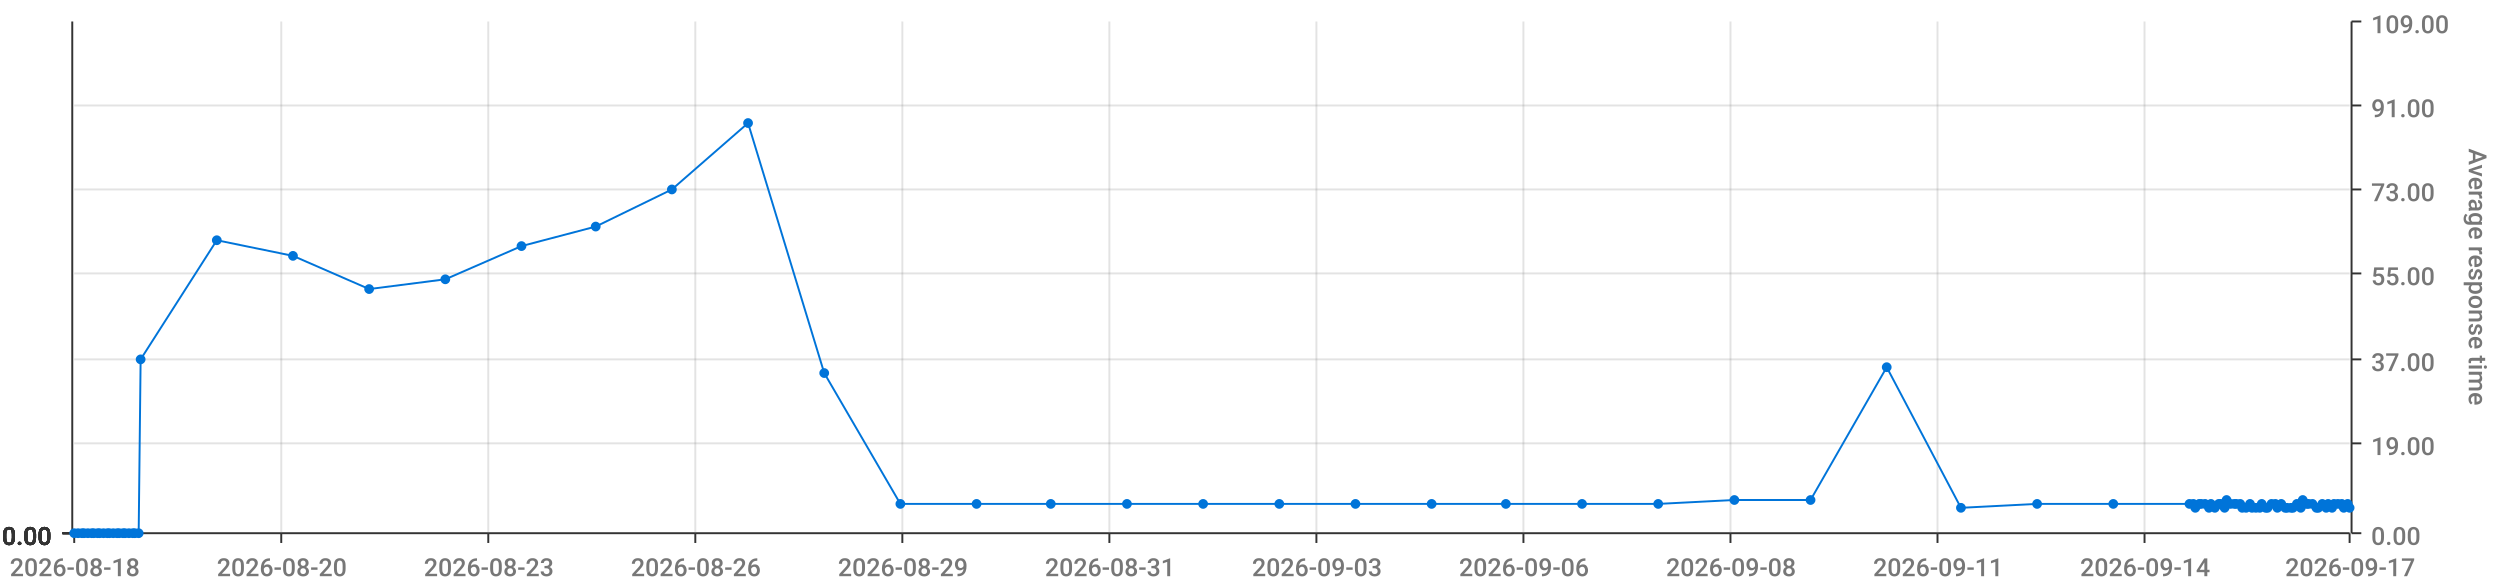
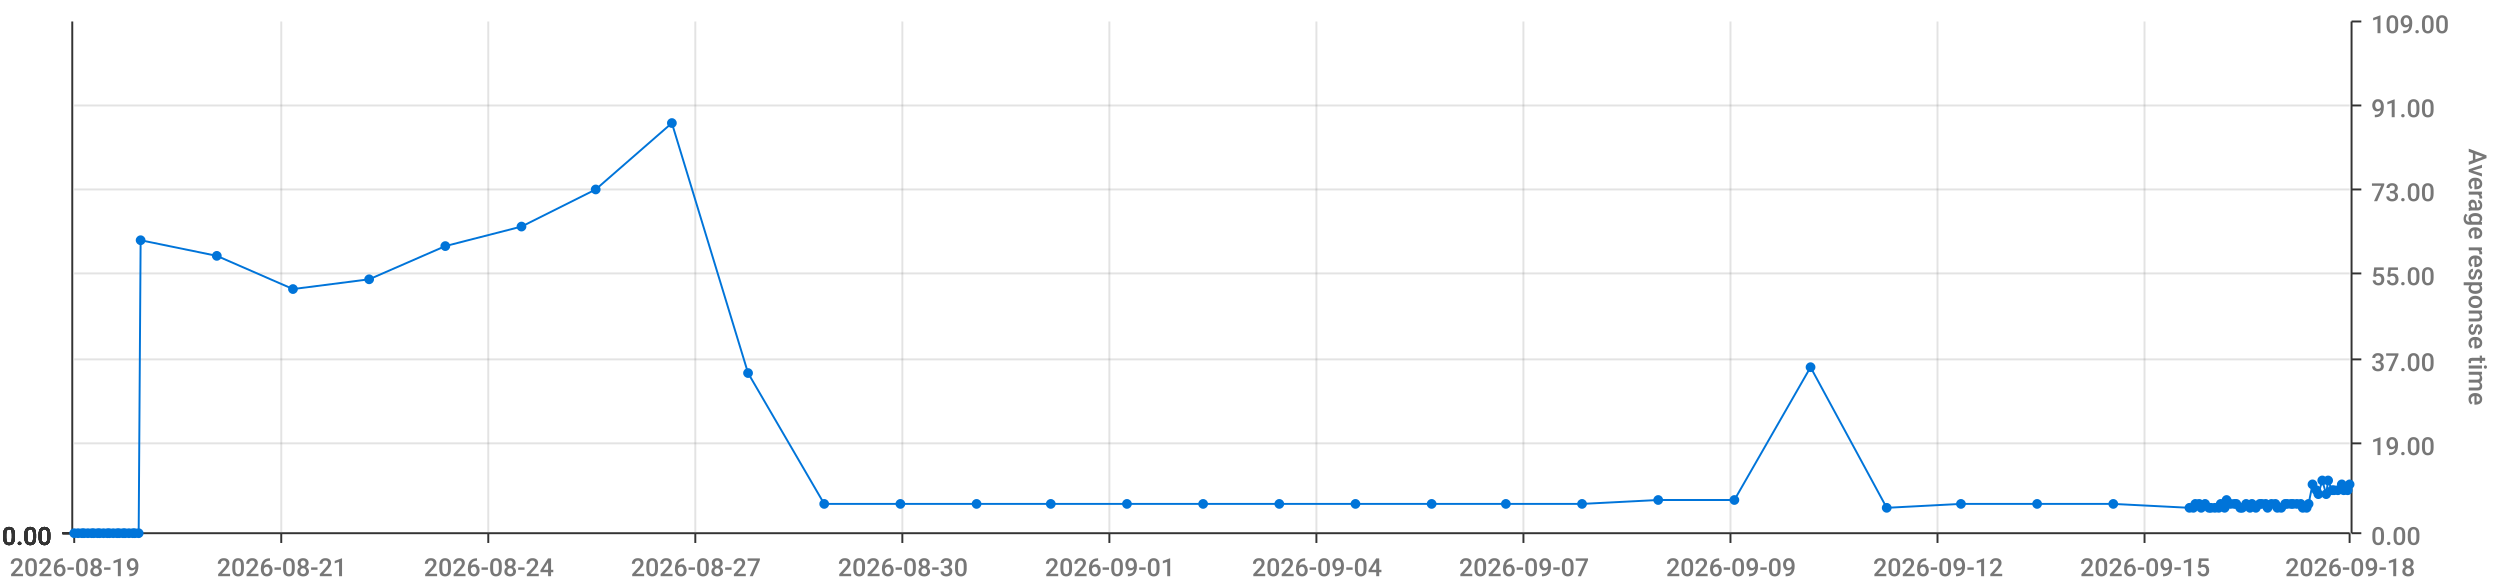
<svg xmlns="http://www.w3.org/2000/svg" viewBox="0 0 1280 300">
  <path d="M 0 0 L 1280 0 L 1280 300 L 0 300 L 0 0" style="stroke-width:0;stroke:rgba(255,255,255,1.0);fill:rgba(255,255,255,0.0)" />
  <path d="M 38 11 L 1203 11 L 1203 273 L 38 273 L 38 11" style="stroke-width:0;stroke:rgba(255,255,255,1.0);fill:rgba(255,255,255,0.0)" />
  <path d="M 38 273 L 1203 273" style="stroke-width:1;stroke:rgba(51,51,51,1.0);fill:rgba(255,255,255,0.0)" />
  <path d="M 38 273 L 38 278" style="stroke-width:1;stroke:rgba(51,51,51,1.0);fill:rgba(255,255,255,0.0)" />
-   <text x="5" y="295" style="stroke-width:0;stroke:none;fill:rgba(119,119,119,1.0);font-size:12.8px;font-family:'Roboto Medium',sans-serif">2026-08-18</text>
+   <text x="5" y="295" style="stroke-width:0;stroke:none;fill:rgba(119,119,119,1.0);font-size:12.8px;font-family:'Roboto Medium',sans-serif">2026-08-19</text>
  <path d="M 144 273 L 144 278" style="stroke-width:1;stroke:rgba(51,51,51,1.0);fill:rgba(255,255,255,0.0)" />
-   <text x="111" y="295" style="stroke-width:0;stroke:none;fill:rgba(119,119,119,1.0);font-size:12.8px;font-family:'Roboto Medium',sans-serif">2026-08-20</text>
+   <text x="111" y="295" style="stroke-width:0;stroke:none;fill:rgba(119,119,119,1.0);font-size:12.8px;font-family:'Roboto Medium',sans-serif">2026-08-21</text>
  <path d="M 250 273 L 250 278" style="stroke-width:1;stroke:rgba(51,51,51,1.0);fill:rgba(255,255,255,0.0)" />
-   <text x="217" y="295" style="stroke-width:0;stroke:none;fill:rgba(119,119,119,1.0);font-size:12.8px;font-family:'Roboto Medium',sans-serif">2026-08-23</text>
+   <text x="217" y="295" style="stroke-width:0;stroke:none;fill:rgba(119,119,119,1.0);font-size:12.8px;font-family:'Roboto Medium',sans-serif">2026-08-24</text>
  <path d="M 356 273 L 356 278" style="stroke-width:1;stroke:rgba(51,51,51,1.0);fill:rgba(255,255,255,0.0)" />
-   <text x="323" y="295" style="stroke-width:0;stroke:none;fill:rgba(119,119,119,1.0);font-size:12.8px;font-family:'Roboto Medium',sans-serif">2026-08-26</text>
+   <text x="323" y="295" style="stroke-width:0;stroke:none;fill:rgba(119,119,119,1.0);font-size:12.8px;font-family:'Roboto Medium',sans-serif">2026-08-27</text>
  <path d="M 462 273 L 462 278" style="stroke-width:1;stroke:rgba(51,51,51,1.0);fill:rgba(255,255,255,0.0)" />
-   <text x="429" y="295" style="stroke-width:0;stroke:none;fill:rgba(119,119,119,1.0);font-size:12.8px;font-family:'Roboto Medium',sans-serif">2026-08-29</text>
+   <text x="429" y="295" style="stroke-width:0;stroke:none;fill:rgba(119,119,119,1.0);font-size:12.8px;font-family:'Roboto Medium',sans-serif">2026-08-30</text>
  <path d="M 568 273 L 568 278" style="stroke-width:1;stroke:rgba(51,51,51,1.0);fill:rgba(255,255,255,0.0)" />
-   <text x="535" y="295" style="stroke-width:0;stroke:none;fill:rgba(119,119,119,1.0);font-size:12.8px;font-family:'Roboto Medium',sans-serif">2026-08-31</text>
+   <text x="535" y="295" style="stroke-width:0;stroke:none;fill:rgba(119,119,119,1.0);font-size:12.8px;font-family:'Roboto Medium',sans-serif">2026-09-01</text>
  <path d="M 674 273 L 674 278" style="stroke-width:1;stroke:rgba(51,51,51,1.0);fill:rgba(255,255,255,0.0)" />
-   <text x="641" y="295" style="stroke-width:0;stroke:none;fill:rgba(119,119,119,1.0);font-size:12.8px;font-family:'Roboto Medium',sans-serif">2026-09-03</text>
+   <text x="641" y="295" style="stroke-width:0;stroke:none;fill:rgba(119,119,119,1.0);font-size:12.8px;font-family:'Roboto Medium',sans-serif">2026-09-04</text>
  <path d="M 780 273 L 780 278" style="stroke-width:1;stroke:rgba(51,51,51,1.0);fill:rgba(255,255,255,0.0)" />
-   <text x="747" y="295" style="stroke-width:0;stroke:none;fill:rgba(119,119,119,1.0);font-size:12.8px;font-family:'Roboto Medium',sans-serif">2026-09-06</text>
+   <text x="747" y="295" style="stroke-width:0;stroke:none;fill:rgba(119,119,119,1.0);font-size:12.8px;font-family:'Roboto Medium',sans-serif">2026-09-07</text>
  <path d="M 886 273 L 886 278" style="stroke-width:1;stroke:rgba(51,51,51,1.0);fill:rgba(255,255,255,0.0)" />
-   <text x="853" y="295" style="stroke-width:0;stroke:none;fill:rgba(119,119,119,1.0);font-size:12.8px;font-family:'Roboto Medium',sans-serif">2026-09-08</text>
+   <text x="853" y="295" style="stroke-width:0;stroke:none;fill:rgba(119,119,119,1.0);font-size:12.8px;font-family:'Roboto Medium',sans-serif">2026-09-09</text>
  <path d="M 992 273 L 992 278" style="stroke-width:1;stroke:rgba(51,51,51,1.0);fill:rgba(255,255,255,0.0)" />
-   <text x="959" y="295" style="stroke-width:0;stroke:none;fill:rgba(119,119,119,1.0);font-size:12.8px;font-family:'Roboto Medium',sans-serif">2026-09-11</text>
+   <text x="959" y="295" style="stroke-width:0;stroke:none;fill:rgba(119,119,119,1.0);font-size:12.8px;font-family:'Roboto Medium',sans-serif">2026-09-12</text>
  <path d="M 1098 273 L 1098 278" style="stroke-width:1;stroke:rgba(51,51,51,1.0);fill:rgba(255,255,255,0.0)" />
-   <text x="1065" y="295" style="stroke-width:0;stroke:none;fill:rgba(119,119,119,1.0);font-size:12.8px;font-family:'Roboto Medium',sans-serif">2026-09-14</text>
+   <text x="1065" y="295" style="stroke-width:0;stroke:none;fill:rgba(119,119,119,1.0);font-size:12.8px;font-family:'Roboto Medium',sans-serif">2026-09-15</text>
  <path d="M 1203 273 L 1203 278" style="stroke-width:1;stroke:rgba(51,51,51,1.0);fill:rgba(255,255,255,0.0)" />
-   <text x="1170" y="295" style="stroke-width:0;stroke:none;fill:rgba(119,119,119,1.0);font-size:12.8px;font-family:'Roboto Medium',sans-serif">2026-09-17</text>
+   <text x="1170" y="295" style="stroke-width:0;stroke:none;fill:rgba(119,119,119,1.0);font-size:12.8px;font-family:'Roboto Medium',sans-serif">2026-09-18</text>
  <path d="M 144 273 L 144 11" style="stroke-width:1;stroke:rgba(119,119,119,0.2);fill:none" />
  <path d="M 250 273 L 250 11" style="stroke-width:1;stroke:rgba(119,119,119,0.2);fill:none" />
  <path d="M 356 273 L 356 11" style="stroke-width:1;stroke:rgba(119,119,119,0.2);fill:none" />
  <path d="M 462 273 L 462 11" style="stroke-width:1;stroke:rgba(119,119,119,0.2);fill:none" />
  <path d="M 568 273 L 568 11" style="stroke-width:1;stroke:rgba(119,119,119,0.2);fill:none" />
  <path d="M 674 273 L 674 11" style="stroke-width:1;stroke:rgba(119,119,119,0.2);fill:none" />
  <path d="M 780 273 L 780 11" style="stroke-width:1;stroke:rgba(119,119,119,0.2);fill:none" />
  <path d="M 886 273 L 886 11" style="stroke-width:1;stroke:rgba(119,119,119,0.2);fill:none" />
  <path d="M 992 273 L 992 11" style="stroke-width:1;stroke:rgba(119,119,119,0.2);fill:none" />
  <path d="M 1098 273 L 1098 11" style="stroke-width:1;stroke:rgba(119,119,119,0.2);fill:none" />
  <path d="M 1204 273 L 1204 11" style="stroke-width:1;stroke:rgba(51,51,51,1.0);fill:rgba(255,255,255,0.0)" />
  <path d="M 1204 273 L 1209 273" style="stroke-width:1;stroke:rgba(51,51,51,1.0);fill:rgba(255,255,255,0.0)" />
  <text x="1214" y="279" style="stroke-width:0;stroke:none;fill:rgba(119,119,119,1.0);font-size:12.8px;font-family:'Roboto Medium',sans-serif">0.00</text>
  <path d="M 1204 227 L 1209 227" style="stroke-width:1;stroke:rgba(51,51,51,1.0);fill:rgba(255,255,255,0.0)" />
  <text x="1214" y="233" style="stroke-width:0;stroke:none;fill:rgba(119,119,119,1.0);font-size:12.8px;font-family:'Roboto Medium',sans-serif">19.00</text>
  <path d="M 1204 184 L 1209 184" style="stroke-width:1;stroke:rgba(51,51,51,1.0);fill:rgba(255,255,255,0.0)" />
  <text x="1214" y="190" style="stroke-width:0;stroke:none;fill:rgba(119,119,119,1.0);font-size:12.8px;font-family:'Roboto Medium',sans-serif">37.00</text>
  <path d="M 1204 140 L 1209 140" style="stroke-width:1;stroke:rgba(51,51,51,1.0);fill:rgba(255,255,255,0.0)" />
  <text x="1214" y="146" style="stroke-width:0;stroke:none;fill:rgba(119,119,119,1.0);font-size:12.8px;font-family:'Roboto Medium',sans-serif">55.00</text>
  <path d="M 1204 97 L 1209 97" style="stroke-width:1;stroke:rgba(51,51,51,1.0);fill:rgba(255,255,255,0.0)" />
  <text x="1214" y="103" style="stroke-width:0;stroke:none;fill:rgba(119,119,119,1.0);font-size:12.8px;font-family:'Roboto Medium',sans-serif">73.00</text>
  <path d="M 1204 54 L 1209 54" style="stroke-width:1;stroke:rgba(51,51,51,1.0);fill:rgba(255,255,255,0.0)" />
  <text x="1214" y="60" style="stroke-width:0;stroke:none;fill:rgba(119,119,119,1.0);font-size:12.8px;font-family:'Roboto Medium',sans-serif">91.00</text>
  <path d="M 1204 11 L 1209 11" style="stroke-width:1;stroke:rgba(51,51,51,1.0);fill:rgba(255,255,255,0.0)" />
  <text x="1214" y="17" style="stroke-width:0;stroke:none;fill:rgba(119,119,119,1.0);font-size:12.8px;font-family:'Roboto Medium',sans-serif">109.00</text>
  <text x="1264" y="76" style="stroke-width:0;stroke:none;fill:rgba(119,119,119,1.0);font-size:12.8px;font-family:'Roboto Medium',sans-serif" transform="rotate(90.00,1264,76)">Average response time</text>
  <path d="M 38 273 L 1203 273" style="stroke-width:0;stroke:rgba(255,255,255,0.0);fill:none" />
  <path d="M 38 227 L 1203 227" style="stroke-width:1;stroke:rgba(119,119,119,0.2);fill:none" />
  <path d="M 38 184 L 1203 184" style="stroke-width:1;stroke:rgba(119,119,119,0.2);fill:none" />
  <path d="M 38 140 L 1203 140" style="stroke-width:1;stroke:rgba(119,119,119,0.2);fill:none" />
  <path d="M 38 97 L 1203 97" style="stroke-width:1;stroke:rgba(119,119,119,0.2);fill:none" />
  <path d="M 38 54 L 1203 54" style="stroke-width:1;stroke:rgba(119,119,119,0.2);fill:none" />
  <path d="M 37 273 L 37 11" style="stroke-width:1;stroke:rgba(51,51,51,1.0);fill:rgba(255,255,255,0.0)" />
  <path d="M 37 273 L 32 273" style="stroke-width:1;stroke:rgba(51,51,51,1.0);fill:rgba(255,255,255,0.0)" />
  <text x="1" y="279" style="stroke-width:0;stroke:none;fill:rgba(51,51,51,1.0);font-size:12.8px;font-family:'Roboto Medium',sans-serif">0.00</text>
  <path d="M 37 273 L 32 273" style="stroke-width:1;stroke:rgba(51,51,51,1.0);fill:rgba(255,255,255,0.0)" />
  <text x="1" y="279" style="stroke-width:0;stroke:none;fill:rgba(51,51,51,1.0);font-size:12.8px;font-family:'Roboto Medium',sans-serif">0.00</text>
  <path d="M 37 273 L 32 273" style="stroke-width:1;stroke:rgba(51,51,51,1.0);fill:rgba(255,255,255,0.0)" />
  <text x="1" y="279" style="stroke-width:0;stroke:none;fill:rgba(51,51,51,1.0);font-size:12.8px;font-family:'Roboto Medium',sans-serif">0.00</text>
  <path d="M 37 273 L 32 273" style="stroke-width:1;stroke:rgba(51,51,51,1.0);fill:rgba(255,255,255,0.0)" />
  <text x="1" y="279" style="stroke-width:0;stroke:none;fill:rgba(51,51,51,1.0);font-size:12.8px;font-family:'Roboto Medium',sans-serif">0.00</text>
  <path d="M 37 273 L 32 273" style="stroke-width:1;stroke:rgba(51,51,51,1.0);fill:rgba(255,255,255,0.0)" />
  <text x="1" y="279" style="stroke-width:0;stroke:none;fill:rgba(51,51,51,1.0);font-size:12.8px;font-family:'Roboto Medium',sans-serif">0.00</text>
  <path d="M 37 273 L 32 273" style="stroke-width:1;stroke:rgba(51,51,51,1.0);fill:rgba(255,255,255,0.0)" />
  <text x="1" y="279" style="stroke-width:0;stroke:none;fill:rgba(51,51,51,1.0);font-size:12.8px;font-family:'Roboto Medium',sans-serif">0.00</text>
  <path d="M 37 273 L 32 273" style="stroke-width:1;stroke:rgba(51,51,51,1.0);fill:rgba(255,255,255,0.0)" />
  <text x="1" y="279" style="stroke-width:0;stroke:none;fill:rgba(51,51,51,1.0);font-size:12.8px;font-family:'Roboto Medium',sans-serif">0.00</text>
  <path d="M 38 273 L 1203 273" style="stroke-width:0;stroke:rgba(255,255,255,0.0);fill:none" />
  <path d="M 38 273 L 1203 273" style="stroke-width:0;stroke:rgba(255,255,255,0.0);fill:none" />
  <path d="M 38 273 L 1203 273" style="stroke-width:0;stroke:rgba(255,255,255,0.0);fill:none" />
  <path d="M 38 273 L 1203 273" style="stroke-width:0;stroke:rgba(255,255,255,0.0);fill:none" />
  <path d="M 38 273 L 1203 273" style="stroke-width:0;stroke:rgba(255,255,255,0.0);fill:none" />
  <path d="M 38 273 L 1203 273" style="stroke-width:0;stroke:rgba(255,255,255,0.0);fill:none" />
-   <path d="M 38 273 L 40 273 L 42 273 L 43 273 L 45 273 L 47 273 L 48 273 L 50 273 L 51 273 L 53 273 L 55 273 L 56 273 L 58 273 L 60 273 L 61 273 L 63 273 L 64 273 L 66 273 L 68 273 L 69 273 L 71 273 L 72 184 L 111 123 L 150 131 L 189 148 L 228 143 L 267 126 L 305 116 L 344 97 L 383 63 L 422 191 L 461 258 L 500 258 L 538 258 L 577 258 L 616 258 L 655 258 L 694 258 L 733 258 L 771 258 L 810 258 L 849 258 L 888 256 L 927 256 L 966 188 L 1004 260 L 1043 258 L 1082 258 L 1121 258 L 1123 258 L 1124 260 L 1126 258 L 1127 258 L 1129 258 L 1131 260 L 1132 258 L 1134 260 L 1136 258 L 1137 258 L 1139 260 L 1140 256 L 1142 258 L 1144 258 L 1145 258 L 1147 258 L 1148 260 L 1150 260 L 1152 258 L 1153 260 L 1155 260 L 1157 260 L 1158 258 L 1160 260 L 1161 260 L 1163 258 L 1165 258 L 1166 260 L 1168 258 L 1170 260 L 1171 260 L 1173 260 L 1174 260 L 1176 258 L 1178 260 L 1179 256 L 1181 258 L 1182 258 L 1184 258 L 1186 260 L 1187 260 L 1189 258 L 1191 260 L 1192 258 L 1194 260 L 1195 258 L 1197 258 L 1199 258 L 1200 260 L 1202 258 L 1203 260" style="stroke-width:1;stroke:rgba(0,116,217,1.0);fill:rgba(255,255,255,0.0)" />
+   <path d="M 38 273 L 40 273 L 42 273 L 43 273 L 45 273 L 47 273 L 48 273 L 50 273 L 51 273 L 53 273 L 55 273 L 56 273 L 58 273 L 60 273 L 61 273 L 63 273 L 64 273 L 66 273 L 68 273 L 69 273 L 71 273 L 72 123 L 111 131 L 150 148 L 189 143 L 228 126 L 267 116 L 305 97 L 344 63 L 383 191 L 422 258 L 461 258 L 500 258 L 538 258 L 577 258 L 616 258 L 655 258 L 694 258 L 733 258 L 771 258 L 810 258 L 849 256 L 888 256 L 927 188 L 966 260 L 1004 258 L 1043 258 L 1082 258 L 1121 260 L 1123 260 L 1124 258 L 1126 258 L 1127 260 L 1129 258 L 1131 260 L 1132 260 L 1134 260 L 1136 260 L 1137 258 L 1139 260 L 1140 256 L 1142 258 L 1144 258 L 1145 258 L 1147 260 L 1148 260 L 1150 258 L 1152 260 L 1153 258 L 1155 260 L 1157 258 L 1158 258 L 1160 258 L 1161 260 L 1163 258 L 1165 258 L 1166 260 L 1168 260 L 1170 258 L 1171 258 L 1173 258 L 1174 258 L 1176 258 L 1178 258 L 1179 260 L 1181 260 L 1182 258 L 1184 248 L 1186 251 L 1187 253 L 1189 246 L 1191 253 L 1192 246 L 1194 251 L 1195 251 L 1197 251 L 1199 248 L 1200 251 L 1202 251 L 1203 248" style="stroke-width:1;stroke:rgba(0,116,217,1.0);fill:rgba(255,255,255,0.0)" />
  <circle cx="38" cy="273" r="2" style="stroke-width:1;stroke:rgba(0,116,217,1.0);fill:rgba(0,116,217,1.0)" />
  <path d="" style="stroke-width:1;stroke:rgba(0,116,217,1.0);fill:rgba(0,116,217,1.0)" />
  <circle cx="40" cy="273" r="2" style="stroke-width:1;stroke:rgba(0,116,217,1.0);fill:rgba(0,116,217,1.0)" />
  <path d="" style="stroke-width:1;stroke:rgba(0,116,217,1.0);fill:rgba(0,116,217,1.0)" />
  <circle cx="42" cy="273" r="2" style="stroke-width:1;stroke:rgba(0,116,217,1.0);fill:rgba(0,116,217,1.0)" />
  <path d="" style="stroke-width:1;stroke:rgba(0,116,217,1.0);fill:rgba(0,116,217,1.0)" />
  <circle cx="43" cy="273" r="2" style="stroke-width:1;stroke:rgba(0,116,217,1.0);fill:rgba(0,116,217,1.0)" />
  <path d="" style="stroke-width:1;stroke:rgba(0,116,217,1.0);fill:rgba(0,116,217,1.0)" />
  <circle cx="45" cy="273" r="2" style="stroke-width:1;stroke:rgba(0,116,217,1.0);fill:rgba(0,116,217,1.0)" />
  <path d="" style="stroke-width:1;stroke:rgba(0,116,217,1.0);fill:rgba(0,116,217,1.0)" />
  <circle cx="47" cy="273" r="2" style="stroke-width:1;stroke:rgba(0,116,217,1.0);fill:rgba(0,116,217,1.0)" />
  <path d="" style="stroke-width:1;stroke:rgba(0,116,217,1.0);fill:rgba(0,116,217,1.0)" />
  <circle cx="48" cy="273" r="2" style="stroke-width:1;stroke:rgba(0,116,217,1.0);fill:rgba(0,116,217,1.0)" />
  <path d="" style="stroke-width:1;stroke:rgba(0,116,217,1.0);fill:rgba(0,116,217,1.0)" />
  <circle cx="50" cy="273" r="2" style="stroke-width:1;stroke:rgba(0,116,217,1.0);fill:rgba(0,116,217,1.0)" />
  <path d="" style="stroke-width:1;stroke:rgba(0,116,217,1.0);fill:rgba(0,116,217,1.0)" />
  <circle cx="51" cy="273" r="2" style="stroke-width:1;stroke:rgba(0,116,217,1.0);fill:rgba(0,116,217,1.0)" />
  <path d="" style="stroke-width:1;stroke:rgba(0,116,217,1.0);fill:rgba(0,116,217,1.0)" />
  <circle cx="53" cy="273" r="2" style="stroke-width:1;stroke:rgba(0,116,217,1.0);fill:rgba(0,116,217,1.0)" />
  <path d="" style="stroke-width:1;stroke:rgba(0,116,217,1.0);fill:rgba(0,116,217,1.0)" />
  <circle cx="55" cy="273" r="2" style="stroke-width:1;stroke:rgba(0,116,217,1.0);fill:rgba(0,116,217,1.0)" />
  <path d="" style="stroke-width:1;stroke:rgba(0,116,217,1.0);fill:rgba(0,116,217,1.0)" />
  <circle cx="56" cy="273" r="2" style="stroke-width:1;stroke:rgba(0,116,217,1.0);fill:rgba(0,116,217,1.0)" />
  <path d="" style="stroke-width:1;stroke:rgba(0,116,217,1.0);fill:rgba(0,116,217,1.0)" />
  <circle cx="58" cy="273" r="2" style="stroke-width:1;stroke:rgba(0,116,217,1.0);fill:rgba(0,116,217,1.0)" />
  <path d="" style="stroke-width:1;stroke:rgba(0,116,217,1.0);fill:rgba(0,116,217,1.0)" />
  <circle cx="60" cy="273" r="2" style="stroke-width:1;stroke:rgba(0,116,217,1.0);fill:rgba(0,116,217,1.0)" />
  <path d="" style="stroke-width:1;stroke:rgba(0,116,217,1.0);fill:rgba(0,116,217,1.0)" />
  <circle cx="61" cy="273" r="2" style="stroke-width:1;stroke:rgba(0,116,217,1.0);fill:rgba(0,116,217,1.0)" />
  <path d="" style="stroke-width:1;stroke:rgba(0,116,217,1.0);fill:rgba(0,116,217,1.0)" />
  <circle cx="63" cy="273" r="2" style="stroke-width:1;stroke:rgba(0,116,217,1.0);fill:rgba(0,116,217,1.0)" />
  <path d="" style="stroke-width:1;stroke:rgba(0,116,217,1.0);fill:rgba(0,116,217,1.0)" />
  <circle cx="64" cy="273" r="2" style="stroke-width:1;stroke:rgba(0,116,217,1.0);fill:rgba(0,116,217,1.0)" />
  <path d="" style="stroke-width:1;stroke:rgba(0,116,217,1.0);fill:rgba(0,116,217,1.0)" />
  <circle cx="66" cy="273" r="2" style="stroke-width:1;stroke:rgba(0,116,217,1.0);fill:rgba(0,116,217,1.0)" />
  <path d="" style="stroke-width:1;stroke:rgba(0,116,217,1.0);fill:rgba(0,116,217,1.0)" />
  <circle cx="68" cy="273" r="2" style="stroke-width:1;stroke:rgba(0,116,217,1.0);fill:rgba(0,116,217,1.0)" />
  <path d="" style="stroke-width:1;stroke:rgba(0,116,217,1.0);fill:rgba(0,116,217,1.0)" />
  <circle cx="69" cy="273" r="2" style="stroke-width:1;stroke:rgba(0,116,217,1.0);fill:rgba(0,116,217,1.0)" />
  <path d="" style="stroke-width:1;stroke:rgba(0,116,217,1.0);fill:rgba(0,116,217,1.0)" />
  <circle cx="71" cy="273" r="2" style="stroke-width:1;stroke:rgba(0,116,217,1.0);fill:rgba(0,116,217,1.0)" />
  <path d="" style="stroke-width:1;stroke:rgba(0,116,217,1.0);fill:rgba(0,116,217,1.0)" />
-   <circle cx="72" cy="184" r="2" style="stroke-width:1;stroke:rgba(0,116,217,1.0);fill:rgba(0,116,217,1.0)" />
-   <path d="" style="stroke-width:1;stroke:rgba(0,116,217,1.0);fill:rgba(0,116,217,1.0)" />
-   <circle cx="111" cy="123" r="2" style="stroke-width:1;stroke:rgba(0,116,217,1.0);fill:rgba(0,116,217,1.0)" />
-   <path d="" style="stroke-width:1;stroke:rgba(0,116,217,1.0);fill:rgba(0,116,217,1.0)" />
-   <circle cx="150" cy="131" r="2" style="stroke-width:1;stroke:rgba(0,116,217,1.0);fill:rgba(0,116,217,1.0)" />
-   <path d="" style="stroke-width:1;stroke:rgba(0,116,217,1.0);fill:rgba(0,116,217,1.0)" />
-   <circle cx="189" cy="148" r="2" style="stroke-width:1;stroke:rgba(0,116,217,1.0);fill:rgba(0,116,217,1.0)" />
-   <path d="" style="stroke-width:1;stroke:rgba(0,116,217,1.0);fill:rgba(0,116,217,1.0)" />
-   <circle cx="228" cy="143" r="2" style="stroke-width:1;stroke:rgba(0,116,217,1.0);fill:rgba(0,116,217,1.0)" />
-   <path d="" style="stroke-width:1;stroke:rgba(0,116,217,1.0);fill:rgba(0,116,217,1.0)" />
-   <circle cx="267" cy="126" r="2" style="stroke-width:1;stroke:rgba(0,116,217,1.0);fill:rgba(0,116,217,1.0)" />
-   <path d="" style="stroke-width:1;stroke:rgba(0,116,217,1.0);fill:rgba(0,116,217,1.0)" />
-   <circle cx="305" cy="116" r="2" style="stroke-width:1;stroke:rgba(0,116,217,1.0);fill:rgba(0,116,217,1.0)" />
-   <path d="" style="stroke-width:1;stroke:rgba(0,116,217,1.0);fill:rgba(0,116,217,1.0)" />
-   <circle cx="344" cy="97" r="2" style="stroke-width:1;stroke:rgba(0,116,217,1.0);fill:rgba(0,116,217,1.0)" />
-   <path d="" style="stroke-width:1;stroke:rgba(0,116,217,1.0);fill:rgba(0,116,217,1.0)" />
-   <circle cx="383" cy="63" r="2" style="stroke-width:1;stroke:rgba(0,116,217,1.0);fill:rgba(0,116,217,1.0)" />
-   <path d="" style="stroke-width:1;stroke:rgba(0,116,217,1.0);fill:rgba(0,116,217,1.0)" />
-   <circle cx="422" cy="191" r="2" style="stroke-width:1;stroke:rgba(0,116,217,1.0);fill:rgba(0,116,217,1.0)" />
+   <circle cx="72" cy="123" r="2" style="stroke-width:1;stroke:rgba(0,116,217,1.0);fill:rgba(0,116,217,1.0)" />
+   <path d="" style="stroke-width:1;stroke:rgba(0,116,217,1.0);fill:rgba(0,116,217,1.0)" />
+   <circle cx="111" cy="131" r="2" style="stroke-width:1;stroke:rgba(0,116,217,1.0);fill:rgba(0,116,217,1.0)" />
+   <path d="" style="stroke-width:1;stroke:rgba(0,116,217,1.0);fill:rgba(0,116,217,1.0)" />
+   <circle cx="150" cy="148" r="2" style="stroke-width:1;stroke:rgba(0,116,217,1.0);fill:rgba(0,116,217,1.0)" />
+   <path d="" style="stroke-width:1;stroke:rgba(0,116,217,1.0);fill:rgba(0,116,217,1.0)" />
+   <circle cx="189" cy="143" r="2" style="stroke-width:1;stroke:rgba(0,116,217,1.0);fill:rgba(0,116,217,1.0)" />
+   <path d="" style="stroke-width:1;stroke:rgba(0,116,217,1.0);fill:rgba(0,116,217,1.0)" />
+   <circle cx="228" cy="126" r="2" style="stroke-width:1;stroke:rgba(0,116,217,1.0);fill:rgba(0,116,217,1.0)" />
+   <path d="" style="stroke-width:1;stroke:rgba(0,116,217,1.0);fill:rgba(0,116,217,1.0)" />
+   <circle cx="267" cy="116" r="2" style="stroke-width:1;stroke:rgba(0,116,217,1.0);fill:rgba(0,116,217,1.0)" />
+   <path d="" style="stroke-width:1;stroke:rgba(0,116,217,1.0);fill:rgba(0,116,217,1.0)" />
+   <circle cx="305" cy="97" r="2" style="stroke-width:1;stroke:rgba(0,116,217,1.0);fill:rgba(0,116,217,1.0)" />
+   <path d="" style="stroke-width:1;stroke:rgba(0,116,217,1.0);fill:rgba(0,116,217,1.0)" />
+   <circle cx="344" cy="63" r="2" style="stroke-width:1;stroke:rgba(0,116,217,1.0);fill:rgba(0,116,217,1.0)" />
+   <path d="" style="stroke-width:1;stroke:rgba(0,116,217,1.0);fill:rgba(0,116,217,1.0)" />
+   <circle cx="383" cy="191" r="2" style="stroke-width:1;stroke:rgba(0,116,217,1.0);fill:rgba(0,116,217,1.0)" />
+   <path d="" style="stroke-width:1;stroke:rgba(0,116,217,1.0);fill:rgba(0,116,217,1.0)" />
+   <circle cx="422" cy="258" r="2" style="stroke-width:1;stroke:rgba(0,116,217,1.0);fill:rgba(0,116,217,1.0)" />
  <path d="" style="stroke-width:1;stroke:rgba(0,116,217,1.0);fill:rgba(0,116,217,1.0)" />
  <circle cx="461" cy="258" r="2" style="stroke-width:1;stroke:rgba(0,116,217,1.0);fill:rgba(0,116,217,1.0)" />
  <path d="" style="stroke-width:1;stroke:rgba(0,116,217,1.0);fill:rgba(0,116,217,1.0)" />
  <circle cx="500" cy="258" r="2" style="stroke-width:1;stroke:rgba(0,116,217,1.0);fill:rgba(0,116,217,1.0)" />
  <path d="" style="stroke-width:1;stroke:rgba(0,116,217,1.0);fill:rgba(0,116,217,1.0)" />
  <circle cx="538" cy="258" r="2" style="stroke-width:1;stroke:rgba(0,116,217,1.0);fill:rgba(0,116,217,1.0)" />
  <path d="" style="stroke-width:1;stroke:rgba(0,116,217,1.0);fill:rgba(0,116,217,1.0)" />
  <circle cx="577" cy="258" r="2" style="stroke-width:1;stroke:rgba(0,116,217,1.0);fill:rgba(0,116,217,1.0)" />
  <path d="" style="stroke-width:1;stroke:rgba(0,116,217,1.0);fill:rgba(0,116,217,1.0)" />
  <circle cx="616" cy="258" r="2" style="stroke-width:1;stroke:rgba(0,116,217,1.0);fill:rgba(0,116,217,1.0)" />
  <path d="" style="stroke-width:1;stroke:rgba(0,116,217,1.0);fill:rgba(0,116,217,1.0)" />
  <circle cx="655" cy="258" r="2" style="stroke-width:1;stroke:rgba(0,116,217,1.0);fill:rgba(0,116,217,1.0)" />
  <path d="" style="stroke-width:1;stroke:rgba(0,116,217,1.0);fill:rgba(0,116,217,1.0)" />
  <circle cx="694" cy="258" r="2" style="stroke-width:1;stroke:rgba(0,116,217,1.0);fill:rgba(0,116,217,1.0)" />
  <path d="" style="stroke-width:1;stroke:rgba(0,116,217,1.0);fill:rgba(0,116,217,1.0)" />
  <circle cx="733" cy="258" r="2" style="stroke-width:1;stroke:rgba(0,116,217,1.0);fill:rgba(0,116,217,1.0)" />
  <path d="" style="stroke-width:1;stroke:rgba(0,116,217,1.0);fill:rgba(0,116,217,1.0)" />
  <circle cx="771" cy="258" r="2" style="stroke-width:1;stroke:rgba(0,116,217,1.0);fill:rgba(0,116,217,1.0)" />
  <path d="" style="stroke-width:1;stroke:rgba(0,116,217,1.0);fill:rgba(0,116,217,1.0)" />
  <circle cx="810" cy="258" r="2" style="stroke-width:1;stroke:rgba(0,116,217,1.0);fill:rgba(0,116,217,1.0)" />
  <path d="" style="stroke-width:1;stroke:rgba(0,116,217,1.0);fill:rgba(0,116,217,1.0)" />
-   <circle cx="849" cy="258" r="2" style="stroke-width:1;stroke:rgba(0,116,217,1.0);fill:rgba(0,116,217,1.0)" />
+   <circle cx="849" cy="256" r="2" style="stroke-width:1;stroke:rgba(0,116,217,1.0);fill:rgba(0,116,217,1.0)" />
  <path d="" style="stroke-width:1;stroke:rgba(0,116,217,1.0);fill:rgba(0,116,217,1.0)" />
  <circle cx="888" cy="256" r="2" style="stroke-width:1;stroke:rgba(0,116,217,1.0);fill:rgba(0,116,217,1.0)" />
  <path d="" style="stroke-width:1;stroke:rgba(0,116,217,1.0);fill:rgba(0,116,217,1.0)" />
-   <circle cx="927" cy="256" r="2" style="stroke-width:1;stroke:rgba(0,116,217,1.0);fill:rgba(0,116,217,1.0)" />
-   <path d="" style="stroke-width:1;stroke:rgba(0,116,217,1.0);fill:rgba(0,116,217,1.0)" />
-   <circle cx="966" cy="188" r="2" style="stroke-width:1;stroke:rgba(0,116,217,1.0);fill:rgba(0,116,217,1.0)" />
-   <path d="" style="stroke-width:1;stroke:rgba(0,116,217,1.0);fill:rgba(0,116,217,1.0)" />
-   <circle cx="1004" cy="260" r="2" style="stroke-width:1;stroke:rgba(0,116,217,1.0);fill:rgba(0,116,217,1.0)" />
+   <circle cx="927" cy="188" r="2" style="stroke-width:1;stroke:rgba(0,116,217,1.0);fill:rgba(0,116,217,1.0)" />
+   <path d="" style="stroke-width:1;stroke:rgba(0,116,217,1.0);fill:rgba(0,116,217,1.0)" />
+   <circle cx="966" cy="260" r="2" style="stroke-width:1;stroke:rgba(0,116,217,1.0);fill:rgba(0,116,217,1.0)" />
+   <path d="" style="stroke-width:1;stroke:rgba(0,116,217,1.0);fill:rgba(0,116,217,1.0)" />
+   <circle cx="1004" cy="258" r="2" style="stroke-width:1;stroke:rgba(0,116,217,1.0);fill:rgba(0,116,217,1.0)" />
  <path d="" style="stroke-width:1;stroke:rgba(0,116,217,1.0);fill:rgba(0,116,217,1.0)" />
  <circle cx="1043" cy="258" r="2" style="stroke-width:1;stroke:rgba(0,116,217,1.0);fill:rgba(0,116,217,1.0)" />
  <path d="" style="stroke-width:1;stroke:rgba(0,116,217,1.0);fill:rgba(0,116,217,1.0)" />
  <circle cx="1082" cy="258" r="2" style="stroke-width:1;stroke:rgba(0,116,217,1.0);fill:rgba(0,116,217,1.0)" />
  <path d="" style="stroke-width:1;stroke:rgba(0,116,217,1.0);fill:rgba(0,116,217,1.0)" />
-   <circle cx="1121" cy="258" r="2" style="stroke-width:1;stroke:rgba(0,116,217,1.0);fill:rgba(0,116,217,1.0)" />
-   <path d="" style="stroke-width:1;stroke:rgba(0,116,217,1.0);fill:rgba(0,116,217,1.0)" />
-   <circle cx="1123" cy="258" r="2" style="stroke-width:1;stroke:rgba(0,116,217,1.0);fill:rgba(0,116,217,1.0)" />
-   <path d="" style="stroke-width:1;stroke:rgba(0,116,217,1.0);fill:rgba(0,116,217,1.0)" />
-   <circle cx="1124" cy="260" r="2" style="stroke-width:1;stroke:rgba(0,116,217,1.0);fill:rgba(0,116,217,1.0)" />
+   <circle cx="1121" cy="260" r="2" style="stroke-width:1;stroke:rgba(0,116,217,1.0);fill:rgba(0,116,217,1.0)" />
+   <path d="" style="stroke-width:1;stroke:rgba(0,116,217,1.0);fill:rgba(0,116,217,1.0)" />
+   <circle cx="1123" cy="260" r="2" style="stroke-width:1;stroke:rgba(0,116,217,1.0);fill:rgba(0,116,217,1.0)" />
+   <path d="" style="stroke-width:1;stroke:rgba(0,116,217,1.0);fill:rgba(0,116,217,1.0)" />
+   <circle cx="1124" cy="258" r="2" style="stroke-width:1;stroke:rgba(0,116,217,1.0);fill:rgba(0,116,217,1.0)" />
  <path d="" style="stroke-width:1;stroke:rgba(0,116,217,1.0);fill:rgba(0,116,217,1.0)" />
  <circle cx="1126" cy="258" r="2" style="stroke-width:1;stroke:rgba(0,116,217,1.0);fill:rgba(0,116,217,1.0)" />
  <path d="" style="stroke-width:1;stroke:rgba(0,116,217,1.0);fill:rgba(0,116,217,1.0)" />
-   <circle cx="1127" cy="258" r="2" style="stroke-width:1;stroke:rgba(0,116,217,1.0);fill:rgba(0,116,217,1.0)" />
+   <circle cx="1127" cy="260" r="2" style="stroke-width:1;stroke:rgba(0,116,217,1.0);fill:rgba(0,116,217,1.0)" />
  <path d="" style="stroke-width:1;stroke:rgba(0,116,217,1.0);fill:rgba(0,116,217,1.0)" />
  <circle cx="1129" cy="258" r="2" style="stroke-width:1;stroke:rgba(0,116,217,1.0);fill:rgba(0,116,217,1.0)" />
  <path d="" style="stroke-width:1;stroke:rgba(0,116,217,1.0);fill:rgba(0,116,217,1.0)" />
  <circle cx="1131" cy="260" r="2" style="stroke-width:1;stroke:rgba(0,116,217,1.0);fill:rgba(0,116,217,1.0)" />
  <path d="" style="stroke-width:1;stroke:rgba(0,116,217,1.0);fill:rgba(0,116,217,1.0)" />
-   <circle cx="1132" cy="258" r="2" style="stroke-width:1;stroke:rgba(0,116,217,1.0);fill:rgba(0,116,217,1.0)" />
+   <circle cx="1132" cy="260" r="2" style="stroke-width:1;stroke:rgba(0,116,217,1.0);fill:rgba(0,116,217,1.0)" />
  <path d="" style="stroke-width:1;stroke:rgba(0,116,217,1.0);fill:rgba(0,116,217,1.0)" />
  <circle cx="1134" cy="260" r="2" style="stroke-width:1;stroke:rgba(0,116,217,1.0);fill:rgba(0,116,217,1.0)" />
  <path d="" style="stroke-width:1;stroke:rgba(0,116,217,1.0);fill:rgba(0,116,217,1.0)" />
-   <circle cx="1136" cy="258" r="2" style="stroke-width:1;stroke:rgba(0,116,217,1.0);fill:rgba(0,116,217,1.0)" />
+   <circle cx="1136" cy="260" r="2" style="stroke-width:1;stroke:rgba(0,116,217,1.0);fill:rgba(0,116,217,1.0)" />
  <path d="" style="stroke-width:1;stroke:rgba(0,116,217,1.0);fill:rgba(0,116,217,1.0)" />
  <circle cx="1137" cy="258" r="2" style="stroke-width:1;stroke:rgba(0,116,217,1.0);fill:rgba(0,116,217,1.0)" />
  <path d="" style="stroke-width:1;stroke:rgba(0,116,217,1.0);fill:rgba(0,116,217,1.0)" />
  <circle cx="1139" cy="260" r="2" style="stroke-width:1;stroke:rgba(0,116,217,1.0);fill:rgba(0,116,217,1.0)" />
  <path d="" style="stroke-width:1;stroke:rgba(0,116,217,1.0);fill:rgba(0,116,217,1.0)" />
  <circle cx="1140" cy="256" r="2" style="stroke-width:1;stroke:rgba(0,116,217,1.0);fill:rgba(0,116,217,1.0)" />
  <path d="" style="stroke-width:1;stroke:rgba(0,116,217,1.0);fill:rgba(0,116,217,1.0)" />
  <circle cx="1142" cy="258" r="2" style="stroke-width:1;stroke:rgba(0,116,217,1.0);fill:rgba(0,116,217,1.0)" />
  <path d="" style="stroke-width:1;stroke:rgba(0,116,217,1.0);fill:rgba(0,116,217,1.0)" />
  <circle cx="1144" cy="258" r="2" style="stroke-width:1;stroke:rgba(0,116,217,1.0);fill:rgba(0,116,217,1.0)" />
  <path d="" style="stroke-width:1;stroke:rgba(0,116,217,1.0);fill:rgba(0,116,217,1.0)" />
  <circle cx="1145" cy="258" r="2" style="stroke-width:1;stroke:rgba(0,116,217,1.0);fill:rgba(0,116,217,1.0)" />
  <path d="" style="stroke-width:1;stroke:rgba(0,116,217,1.0);fill:rgba(0,116,217,1.0)" />
-   <circle cx="1147" cy="258" r="2" style="stroke-width:1;stroke:rgba(0,116,217,1.0);fill:rgba(0,116,217,1.0)" />
+   <circle cx="1147" cy="260" r="2" style="stroke-width:1;stroke:rgba(0,116,217,1.0);fill:rgba(0,116,217,1.0)" />
  <path d="" style="stroke-width:1;stroke:rgba(0,116,217,1.0);fill:rgba(0,116,217,1.0)" />
  <circle cx="1148" cy="260" r="2" style="stroke-width:1;stroke:rgba(0,116,217,1.0);fill:rgba(0,116,217,1.0)" />
  <path d="" style="stroke-width:1;stroke:rgba(0,116,217,1.0);fill:rgba(0,116,217,1.0)" />
-   <circle cx="1150" cy="260" r="2" style="stroke-width:1;stroke:rgba(0,116,217,1.0);fill:rgba(0,116,217,1.0)" />
-   <path d="" style="stroke-width:1;stroke:rgba(0,116,217,1.0);fill:rgba(0,116,217,1.0)" />
-   <circle cx="1152" cy="258" r="2" style="stroke-width:1;stroke:rgba(0,116,217,1.0);fill:rgba(0,116,217,1.0)" />
-   <path d="" style="stroke-width:1;stroke:rgba(0,116,217,1.0);fill:rgba(0,116,217,1.0)" />
-   <circle cx="1153" cy="260" r="2" style="stroke-width:1;stroke:rgba(0,116,217,1.0);fill:rgba(0,116,217,1.0)" />
+   <circle cx="1150" cy="258" r="2" style="stroke-width:1;stroke:rgba(0,116,217,1.0);fill:rgba(0,116,217,1.0)" />
+   <path d="" style="stroke-width:1;stroke:rgba(0,116,217,1.0);fill:rgba(0,116,217,1.0)" />
+   <circle cx="1152" cy="260" r="2" style="stroke-width:1;stroke:rgba(0,116,217,1.0);fill:rgba(0,116,217,1.0)" />
+   <path d="" style="stroke-width:1;stroke:rgba(0,116,217,1.0);fill:rgba(0,116,217,1.0)" />
+   <circle cx="1153" cy="258" r="2" style="stroke-width:1;stroke:rgba(0,116,217,1.0);fill:rgba(0,116,217,1.0)" />
  <path d="" style="stroke-width:1;stroke:rgba(0,116,217,1.0);fill:rgba(0,116,217,1.0)" />
  <circle cx="1155" cy="260" r="2" style="stroke-width:1;stroke:rgba(0,116,217,1.0);fill:rgba(0,116,217,1.0)" />
  <path d="" style="stroke-width:1;stroke:rgba(0,116,217,1.0);fill:rgba(0,116,217,1.0)" />
-   <circle cx="1157" cy="260" r="2" style="stroke-width:1;stroke:rgba(0,116,217,1.0);fill:rgba(0,116,217,1.0)" />
+   <circle cx="1157" cy="258" r="2" style="stroke-width:1;stroke:rgba(0,116,217,1.0);fill:rgba(0,116,217,1.0)" />
  <path d="" style="stroke-width:1;stroke:rgba(0,116,217,1.0);fill:rgba(0,116,217,1.0)" />
  <circle cx="1158" cy="258" r="2" style="stroke-width:1;stroke:rgba(0,116,217,1.0);fill:rgba(0,116,217,1.0)" />
  <path d="" style="stroke-width:1;stroke:rgba(0,116,217,1.0);fill:rgba(0,116,217,1.0)" />
-   <circle cx="1160" cy="260" r="2" style="stroke-width:1;stroke:rgba(0,116,217,1.0);fill:rgba(0,116,217,1.0)" />
+   <circle cx="1160" cy="258" r="2" style="stroke-width:1;stroke:rgba(0,116,217,1.0);fill:rgba(0,116,217,1.0)" />
  <path d="" style="stroke-width:1;stroke:rgba(0,116,217,1.0);fill:rgba(0,116,217,1.0)" />
  <circle cx="1161" cy="260" r="2" style="stroke-width:1;stroke:rgba(0,116,217,1.0);fill:rgba(0,116,217,1.0)" />
  <path d="" style="stroke-width:1;stroke:rgba(0,116,217,1.0);fill:rgba(0,116,217,1.0)" />
  <circle cx="1163" cy="258" r="2" style="stroke-width:1;stroke:rgba(0,116,217,1.0);fill:rgba(0,116,217,1.0)" />
  <path d="" style="stroke-width:1;stroke:rgba(0,116,217,1.0);fill:rgba(0,116,217,1.0)" />
  <circle cx="1165" cy="258" r="2" style="stroke-width:1;stroke:rgba(0,116,217,1.0);fill:rgba(0,116,217,1.0)" />
  <path d="" style="stroke-width:1;stroke:rgba(0,116,217,1.0);fill:rgba(0,116,217,1.0)" />
  <circle cx="1166" cy="260" r="2" style="stroke-width:1;stroke:rgba(0,116,217,1.0);fill:rgba(0,116,217,1.0)" />
  <path d="" style="stroke-width:1;stroke:rgba(0,116,217,1.0);fill:rgba(0,116,217,1.0)" />
-   <circle cx="1168" cy="258" r="2" style="stroke-width:1;stroke:rgba(0,116,217,1.0);fill:rgba(0,116,217,1.0)" />
-   <path d="" style="stroke-width:1;stroke:rgba(0,116,217,1.0);fill:rgba(0,116,217,1.0)" />
-   <circle cx="1170" cy="260" r="2" style="stroke-width:1;stroke:rgba(0,116,217,1.0);fill:rgba(0,116,217,1.0)" />
-   <path d="" style="stroke-width:1;stroke:rgba(0,116,217,1.0);fill:rgba(0,116,217,1.0)" />
-   <circle cx="1171" cy="260" r="2" style="stroke-width:1;stroke:rgba(0,116,217,1.0);fill:rgba(0,116,217,1.0)" />
-   <path d="" style="stroke-width:1;stroke:rgba(0,116,217,1.0);fill:rgba(0,116,217,1.0)" />
-   <circle cx="1173" cy="260" r="2" style="stroke-width:1;stroke:rgba(0,116,217,1.0);fill:rgba(0,116,217,1.0)" />
-   <path d="" style="stroke-width:1;stroke:rgba(0,116,217,1.0);fill:rgba(0,116,217,1.0)" />
-   <circle cx="1174" cy="260" r="2" style="stroke-width:1;stroke:rgba(0,116,217,1.0);fill:rgba(0,116,217,1.0)" />
+   <circle cx="1168" cy="260" r="2" style="stroke-width:1;stroke:rgba(0,116,217,1.0);fill:rgba(0,116,217,1.0)" />
+   <path d="" style="stroke-width:1;stroke:rgba(0,116,217,1.0);fill:rgba(0,116,217,1.0)" />
+   <circle cx="1170" cy="258" r="2" style="stroke-width:1;stroke:rgba(0,116,217,1.0);fill:rgba(0,116,217,1.0)" />
+   <path d="" style="stroke-width:1;stroke:rgba(0,116,217,1.0);fill:rgba(0,116,217,1.0)" />
+   <circle cx="1171" cy="258" r="2" style="stroke-width:1;stroke:rgba(0,116,217,1.0);fill:rgba(0,116,217,1.0)" />
+   <path d="" style="stroke-width:1;stroke:rgba(0,116,217,1.0);fill:rgba(0,116,217,1.0)" />
+   <circle cx="1173" cy="258" r="2" style="stroke-width:1;stroke:rgba(0,116,217,1.0);fill:rgba(0,116,217,1.0)" />
+   <path d="" style="stroke-width:1;stroke:rgba(0,116,217,1.0);fill:rgba(0,116,217,1.0)" />
+   <circle cx="1174" cy="258" r="2" style="stroke-width:1;stroke:rgba(0,116,217,1.0);fill:rgba(0,116,217,1.0)" />
  <path d="" style="stroke-width:1;stroke:rgba(0,116,217,1.0);fill:rgba(0,116,217,1.0)" />
  <circle cx="1176" cy="258" r="2" style="stroke-width:1;stroke:rgba(0,116,217,1.0);fill:rgba(0,116,217,1.0)" />
  <path d="" style="stroke-width:1;stroke:rgba(0,116,217,1.0);fill:rgba(0,116,217,1.0)" />
-   <circle cx="1178" cy="260" r="2" style="stroke-width:1;stroke:rgba(0,116,217,1.0);fill:rgba(0,116,217,1.0)" />
-   <path d="" style="stroke-width:1;stroke:rgba(0,116,217,1.0);fill:rgba(0,116,217,1.0)" />
-   <circle cx="1179" cy="256" r="2" style="stroke-width:1;stroke:rgba(0,116,217,1.0);fill:rgba(0,116,217,1.0)" />
-   <path d="" style="stroke-width:1;stroke:rgba(0,116,217,1.0);fill:rgba(0,116,217,1.0)" />
-   <circle cx="1181" cy="258" r="2" style="stroke-width:1;stroke:rgba(0,116,217,1.0);fill:rgba(0,116,217,1.0)" />
+   <circle cx="1178" cy="258" r="2" style="stroke-width:1;stroke:rgba(0,116,217,1.0);fill:rgba(0,116,217,1.0)" />
+   <path d="" style="stroke-width:1;stroke:rgba(0,116,217,1.0);fill:rgba(0,116,217,1.0)" />
+   <circle cx="1179" cy="260" r="2" style="stroke-width:1;stroke:rgba(0,116,217,1.0);fill:rgba(0,116,217,1.0)" />
+   <path d="" style="stroke-width:1;stroke:rgba(0,116,217,1.0);fill:rgba(0,116,217,1.0)" />
+   <circle cx="1181" cy="260" r="2" style="stroke-width:1;stroke:rgba(0,116,217,1.0);fill:rgba(0,116,217,1.0)" />
  <path d="" style="stroke-width:1;stroke:rgba(0,116,217,1.0);fill:rgba(0,116,217,1.0)" />
  <circle cx="1182" cy="258" r="2" style="stroke-width:1;stroke:rgba(0,116,217,1.0);fill:rgba(0,116,217,1.0)" />
  <path d="" style="stroke-width:1;stroke:rgba(0,116,217,1.0);fill:rgba(0,116,217,1.0)" />
-   <circle cx="1184" cy="258" r="2" style="stroke-width:1;stroke:rgba(0,116,217,1.0);fill:rgba(0,116,217,1.0)" />
-   <path d="" style="stroke-width:1;stroke:rgba(0,116,217,1.0);fill:rgba(0,116,217,1.0)" />
-   <circle cx="1186" cy="260" r="2" style="stroke-width:1;stroke:rgba(0,116,217,1.0);fill:rgba(0,116,217,1.0)" />
-   <path d="" style="stroke-width:1;stroke:rgba(0,116,217,1.0);fill:rgba(0,116,217,1.0)" />
-   <circle cx="1187" cy="260" r="2" style="stroke-width:1;stroke:rgba(0,116,217,1.0);fill:rgba(0,116,217,1.0)" />
-   <path d="" style="stroke-width:1;stroke:rgba(0,116,217,1.0);fill:rgba(0,116,217,1.0)" />
-   <circle cx="1189" cy="258" r="2" style="stroke-width:1;stroke:rgba(0,116,217,1.0);fill:rgba(0,116,217,1.0)" />
-   <path d="" style="stroke-width:1;stroke:rgba(0,116,217,1.0);fill:rgba(0,116,217,1.0)" />
-   <circle cx="1191" cy="260" r="2" style="stroke-width:1;stroke:rgba(0,116,217,1.0);fill:rgba(0,116,217,1.0)" />
-   <path d="" style="stroke-width:1;stroke:rgba(0,116,217,1.0);fill:rgba(0,116,217,1.0)" />
-   <circle cx="1192" cy="258" r="2" style="stroke-width:1;stroke:rgba(0,116,217,1.0);fill:rgba(0,116,217,1.0)" />
-   <path d="" style="stroke-width:1;stroke:rgba(0,116,217,1.0);fill:rgba(0,116,217,1.0)" />
-   <circle cx="1194" cy="260" r="2" style="stroke-width:1;stroke:rgba(0,116,217,1.0);fill:rgba(0,116,217,1.0)" />
-   <path d="" style="stroke-width:1;stroke:rgba(0,116,217,1.0);fill:rgba(0,116,217,1.0)" />
-   <circle cx="1195" cy="258" r="2" style="stroke-width:1;stroke:rgba(0,116,217,1.0);fill:rgba(0,116,217,1.0)" />
-   <path d="" style="stroke-width:1;stroke:rgba(0,116,217,1.0);fill:rgba(0,116,217,1.0)" />
-   <circle cx="1197" cy="258" r="2" style="stroke-width:1;stroke:rgba(0,116,217,1.0);fill:rgba(0,116,217,1.0)" />
-   <path d="" style="stroke-width:1;stroke:rgba(0,116,217,1.0);fill:rgba(0,116,217,1.0)" />
-   <circle cx="1199" cy="258" r="2" style="stroke-width:1;stroke:rgba(0,116,217,1.0);fill:rgba(0,116,217,1.0)" />
-   <path d="" style="stroke-width:1;stroke:rgba(0,116,217,1.0);fill:rgba(0,116,217,1.0)" />
-   <circle cx="1200" cy="260" r="2" style="stroke-width:1;stroke:rgba(0,116,217,1.0);fill:rgba(0,116,217,1.0)" />
-   <path d="" style="stroke-width:1;stroke:rgba(0,116,217,1.0);fill:rgba(0,116,217,1.0)" />
-   <circle cx="1202" cy="258" r="2" style="stroke-width:1;stroke:rgba(0,116,217,1.0);fill:rgba(0,116,217,1.0)" />
-   <path d="" style="stroke-width:1;stroke:rgba(0,116,217,1.0);fill:rgba(0,116,217,1.0)" />
-   <circle cx="1203" cy="260" r="2" style="stroke-width:1;stroke:rgba(0,116,217,1.0);fill:rgba(0,116,217,1.0)" />
+   <circle cx="1184" cy="248" r="2" style="stroke-width:1;stroke:rgba(0,116,217,1.0);fill:rgba(0,116,217,1.0)" />
+   <path d="" style="stroke-width:1;stroke:rgba(0,116,217,1.0);fill:rgba(0,116,217,1.0)" />
+   <circle cx="1186" cy="251" r="2" style="stroke-width:1;stroke:rgba(0,116,217,1.0);fill:rgba(0,116,217,1.0)" />
+   <path d="" style="stroke-width:1;stroke:rgba(0,116,217,1.0);fill:rgba(0,116,217,1.0)" />
+   <circle cx="1187" cy="253" r="2" style="stroke-width:1;stroke:rgba(0,116,217,1.0);fill:rgba(0,116,217,1.0)" />
+   <path d="" style="stroke-width:1;stroke:rgba(0,116,217,1.0);fill:rgba(0,116,217,1.0)" />
+   <circle cx="1189" cy="246" r="2" style="stroke-width:1;stroke:rgba(0,116,217,1.0);fill:rgba(0,116,217,1.0)" />
+   <path d="" style="stroke-width:1;stroke:rgba(0,116,217,1.0);fill:rgba(0,116,217,1.0)" />
+   <circle cx="1191" cy="253" r="2" style="stroke-width:1;stroke:rgba(0,116,217,1.0);fill:rgba(0,116,217,1.0)" />
+   <path d="" style="stroke-width:1;stroke:rgba(0,116,217,1.0);fill:rgba(0,116,217,1.0)" />
+   <circle cx="1192" cy="246" r="2" style="stroke-width:1;stroke:rgba(0,116,217,1.0);fill:rgba(0,116,217,1.0)" />
+   <path d="" style="stroke-width:1;stroke:rgba(0,116,217,1.0);fill:rgba(0,116,217,1.0)" />
+   <circle cx="1194" cy="251" r="2" style="stroke-width:1;stroke:rgba(0,116,217,1.0);fill:rgba(0,116,217,1.0)" />
+   <path d="" style="stroke-width:1;stroke:rgba(0,116,217,1.0);fill:rgba(0,116,217,1.0)" />
+   <circle cx="1195" cy="251" r="2" style="stroke-width:1;stroke:rgba(0,116,217,1.0);fill:rgba(0,116,217,1.0)" />
+   <path d="" style="stroke-width:1;stroke:rgba(0,116,217,1.0);fill:rgba(0,116,217,1.0)" />
+   <circle cx="1197" cy="251" r="2" style="stroke-width:1;stroke:rgba(0,116,217,1.0);fill:rgba(0,116,217,1.0)" />
+   <path d="" style="stroke-width:1;stroke:rgba(0,116,217,1.0);fill:rgba(0,116,217,1.0)" />
+   <circle cx="1199" cy="248" r="2" style="stroke-width:1;stroke:rgba(0,116,217,1.0);fill:rgba(0,116,217,1.0)" />
+   <path d="" style="stroke-width:1;stroke:rgba(0,116,217,1.0);fill:rgba(0,116,217,1.0)" />
+   <circle cx="1200" cy="251" r="2" style="stroke-width:1;stroke:rgba(0,116,217,1.0);fill:rgba(0,116,217,1.0)" />
+   <path d="" style="stroke-width:1;stroke:rgba(0,116,217,1.0);fill:rgba(0,116,217,1.0)" />
+   <circle cx="1202" cy="251" r="2" style="stroke-width:1;stroke:rgba(0,116,217,1.0);fill:rgba(0,116,217,1.0)" />
+   <path d="" style="stroke-width:1;stroke:rgba(0,116,217,1.0);fill:rgba(0,116,217,1.0)" />
+   <circle cx="1203" cy="248" r="2" style="stroke-width:1;stroke:rgba(0,116,217,1.0);fill:rgba(0,116,217,1.0)" />
  <path d="" style="stroke-width:1;stroke:rgba(0,116,217,1.0);fill:rgba(0,116,217,1.0)" />
</svg>
